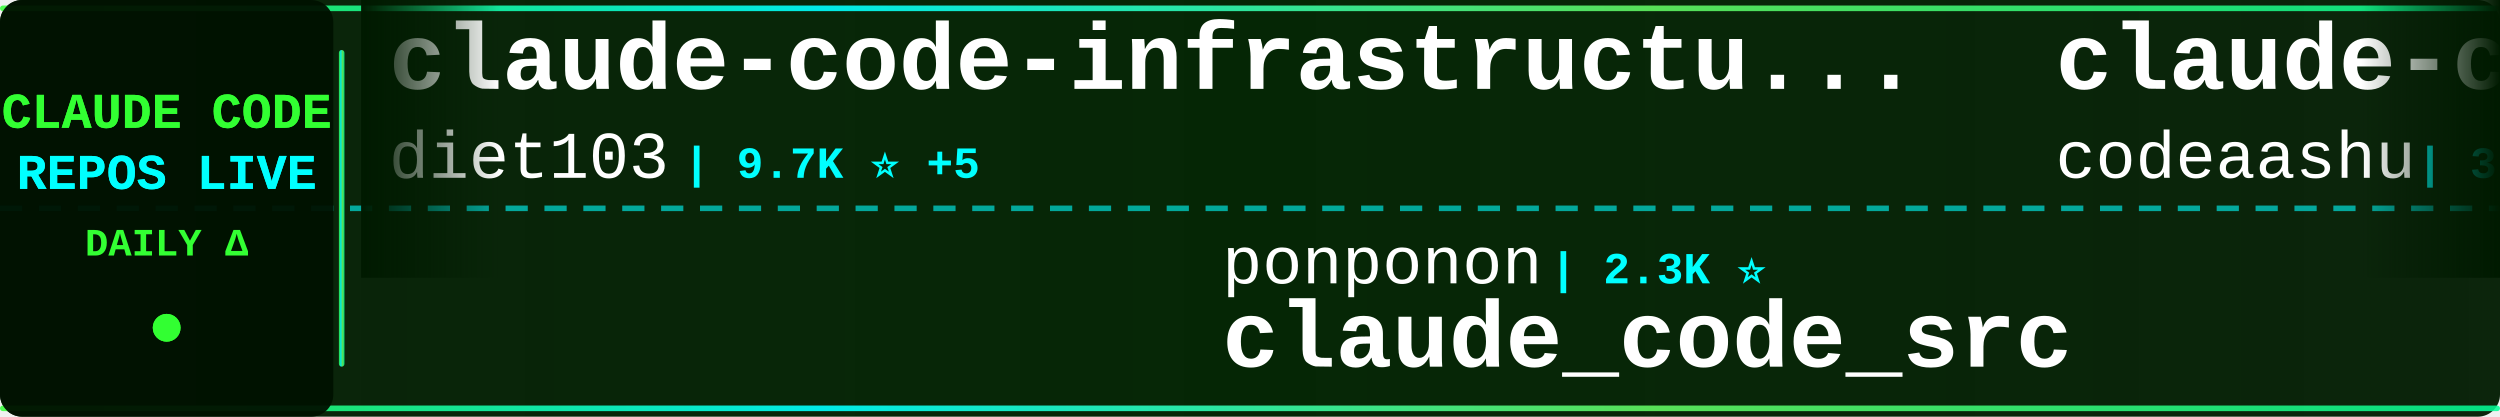
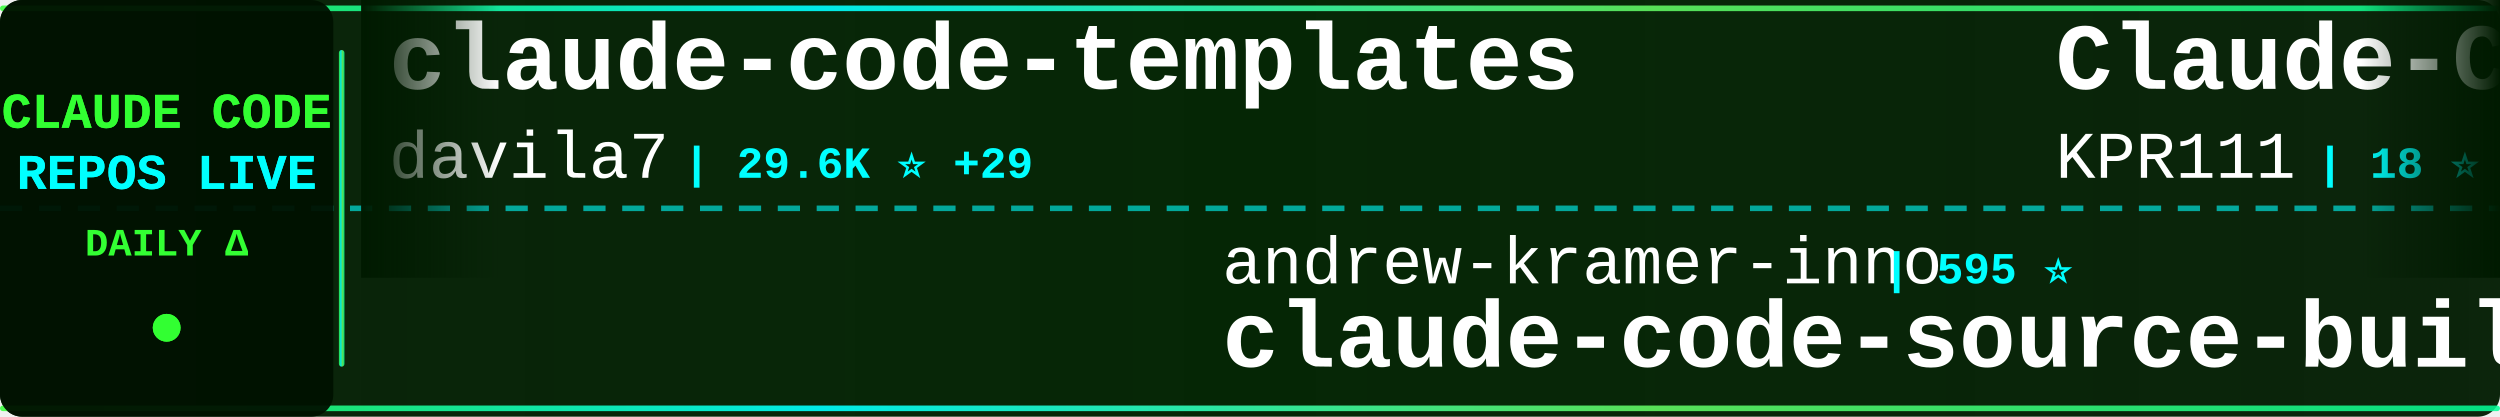
<svg xmlns="http://www.w3.org/2000/svg" width="900" height="150">
  <defs>
    <linearGradient id="tickerBg" x1="0%" y1="0%" x2="100%" y2="0%">
      <stop offset="0%" style="stop-color:#001a00;stop-opacity:0.95" />
      <stop offset="50%" style="stop-color:#002200;stop-opacity:0.98" />
      <stop offset="100%" style="stop-color:#001a00;stop-opacity:0.95" />
    </linearGradient>
    <linearGradient id="borderGrad" x1="0%" y1="0%" x2="100%" y2="0%">
      <stop offset="0%" style="stop-color:#33ff33;stop-opacity:0.85">
        <animate attributeName="stop-opacity" values="0.85;1;0.85" dur="2s" repeatCount="indefinite" />
      </stop>
      <stop offset="33%" style="stop-color:#00ffff;stop-opacity:0.9">
        <animate attributeName="stop-opacity" values="0.9;1;0.9" dur="2.2s" repeatCount="indefinite" />
      </stop>
      <stop offset="66%" style="stop-color:#66ff66;stop-opacity:0.85">
        <animate attributeName="stop-opacity" values="0.85;1;0.85" dur="1.8s" repeatCount="indefinite" />
      </stop>
      <stop offset="100%" style="stop-color:#00ff99;stop-opacity:0.85">
        <animate attributeName="stop-opacity" values="0.85;1;0.85" dur="2s" repeatCount="indefinite" />
      </stop>
    </linearGradient>
    <filter id="textGlow">
      <feGaussianBlur stdDeviation="0.1" result="coloredBlur" />
      <feMerge>
        <feMergeNode in="coloredBlur" />
        <feMergeNode in="SourceGraphic" />
      </feMerge>
    </filter>
    <filter id="metricGlow">
      <feGaussianBlur stdDeviation="0.2" result="coloredBlur" />
      <feMerge>
        <feMergeNode in="coloredBlur" />
        <feMergeNode in="SourceGraphic" />
      </feMerge>
    </filter>
    <linearGradient id="leftFade" x1="0%" y1="0%" x2="100%" y2="0%">
      <stop offset="0%" style="stop-color:#001a00;stop-opacity:1" />
      <stop offset="100%" style="stop-color:#001a00;stop-opacity:0" />
    </linearGradient>
    <linearGradient id="rightFade" x1="0%" y1="0%" x2="100%" y2="0%">
      <stop offset="0%" style="stop-color:#001a00;stop-opacity:0" />
      <stop offset="100%" style="stop-color:#001a00;stop-opacity:1" />
    </linearGradient>
  </defs>
  <rect width="900" height="150" fill="url(#tickerBg)" rx="8" />
  <rect x="0" y="2" width="900" height="2" fill="url(#borderGrad)" rx="1" />
  <rect x="0" y="146" width="900" height="2" fill="url(#borderGrad)" rx="1" />
  <line x1="0" y1="75" x2="900" y2="75" stroke="#00ffff" stroke-width="2" stroke-dasharray="8 6" opacity="0.6" />
  <rect x="0" y="0" width="120" height="150" fill="#001100" opacity="0.95" rx="8" />
  <text x="60" y="46" font-family="'Courier New', monospace" font-size="18" font-weight="bold" fill="#33ff33" text-anchor="middle" filter="url(#textGlow)">
    CLAUDE CODE
  </text>
  <text x="60" y="68" font-family="'Courier New', monospace" font-size="18" font-weight="bold" fill="#00ffff" text-anchor="middle" filter="url(#textGlow)">
    REPOS LIVE
  </text>
  <text x="60" y="92" font-family="'Courier New', monospace" font-size="14" font-weight="bold" fill="#33ff33" text-anchor="middle">
    DAILY Δ
  </text>
  <circle cx="60" cy="118" r="5" fill="#33ff33" filter="url(#metricGlow)">
    <animate attributeName="r" values="4;6;4" dur="1.5s" repeatCount="indefinite" />
    <animate attributeName="opacity" values="0.6;1;0.6" dur="1.5s" repeatCount="indefinite" />
  </circle>
  <rect x="122" y="18" width="2" height="114" fill="url(#borderGrad)" rx="1" />
  <clipPath id="tickerClip">
    <rect x="130" y="0" width="770" height="150" />
  </clipPath>
  <g clip-path="url(#tickerClip)">
    <g id="tickerItems">
      <animateTransform attributeName="transform" attributeType="XML" type="translate" from="0 0" to="-3000 0" dur="54s" repeatCount="indefinite" />
      <g transform="translate(0, 0)">
-         <text x="140" y="32" font-family="'Courier New', monospace" font-size="34" font-weight="bold" fill="#ffffff">claude-code-infrastructu...</text>
-         <text x="140" y="64" font-family="'Courier New', monospace" font-size="24" font-weight="normal" fill="#ffffff" opacity="1.0">diet103</text>
-         <text x="246" y="64" font-family="'Courier New', monospace" font-size="16" font-weight="bold" fill="#00ffff"> | 9.7K ⭐ +5</text>
+         <text x="140" y="32" font-family="'Courier New', monospace" font-size="34" font-weight="bold" fill="#ffffff">claude-code-templates</text>
+         <text x="140" y="64" font-family="'Courier New', monospace" font-size="24" font-weight="normal" fill="#ffffff" opacity="1.0">davila7</text>
+         <text x="246" y="64" font-family="'Courier New', monospace" font-size="16" font-weight="bold" fill="#00ffff"> | 29.6K ⭐ +29</text>
      </g>
      <g transform="translate(300, 0)">
-         <text x="140" y="102" font-family="'Courier New', monospace" font-size="24" font-weight="normal" fill="#ffffff" opacity="1.0">ponponon</text>
-         <text x="258" y="102" font-family="'Courier New', monospace" font-size="16" font-weight="bold" fill="#00ffff"> | 2.3K ⭐</text>
-         <text x="140" y="132" font-family="'Courier New', monospace" font-size="34" font-weight="bold" fill="#ffffff">claude_code_src</text>
+         <text x="140" y="102" font-family="'Courier New', monospace" font-size="24" font-weight="normal" fill="#ffffff" opacity="1.0">andrew-kramer-inno</text>
+         <text x="378" y="102" font-family="'Courier New', monospace" font-size="16" font-weight="bold" fill="#00ffff"> | 595 ⭐</text>
+         <text x="140" y="132" font-family="'Courier New', monospace" font-size="34" font-weight="bold" fill="#ffffff">claude-code-source-build</text>
      </g>
      <g transform="translate(600, 0)">
-         <text x="140" y="32" font-family="'Courier New', monospace" font-size="34" font-weight="bold" fill="#ffffff">claude-code</text>
-         <text x="140" y="64" font-family="'Courier New', monospace" font-size="24" font-weight="normal" fill="#ffffff" opacity="1.0">codeaashu</text>
-         <text x="270" y="64" font-family="'Courier New', monospace" font-size="16" font-weight="bold" fill="#00ffff"> | 3.1K ⭐</text>
+         <text x="140" y="32" font-family="'Courier New', monospace" font-size="34" font-weight="bold" fill="#ffffff">Claude-Code</text>
+         <text x="140" y="64" font-family="'Courier New', monospace" font-size="24" font-weight="normal" fill="#ffffff" opacity="1.0">KPR111</text>
+         <text x="234" y="64" font-family="'Courier New', monospace" font-size="16" font-weight="bold" fill="#00ffff"> | 18 ⭐</text>
      </g>
      <g transform="translate(900, 0)">
        <text x="140" y="102" font-family="'Courier New', monospace" font-size="24" font-weight="normal" fill="#ffffff" opacity="1.0">zebbern</text>
        <text x="246" y="102" font-family="'Courier New', monospace" font-size="16" font-weight="bold" fill="#00ffff"> | 4.4K ⭐ +1</text>
        <text x="140" y="132" font-family="'Courier New', monospace" font-size="34" font-weight="bold" fill="#ffffff">claude-code-guide</text>
      </g>
      <g transform="translate(1200, 0)">
        <text x="140" y="32" font-family="'Courier New', monospace" font-size="34" font-weight="bold" fill="#ffffff">claude-code-rust</text>
        <text x="140" y="64" font-family="'Courier New', monospace" font-size="24" font-weight="normal" fill="#ffffff" opacity="1.0">lorryjovens-hub</text>
        <text x="342" y="64" font-family="'Courier New', monospace" font-size="16" font-weight="bold" fill="#00ffff"> | 1.7K ⭐</text>
      </g>
      <g transform="translate(1500, 0)">
-         <text x="140" y="102" font-family="'Courier New', monospace" font-size="24" font-weight="normal" fill="#ffffff" opacity="1.0">huangserva</text>
-         <text x="282" y="102" font-family="'Courier New', monospace" font-size="16" font-weight="bold" fill="#00ffff"> | 620 ⭐</text>
-         <text x="140" y="132" font-family="'Courier New', monospace" font-size="34" font-weight="bold" fill="#ffffff">claude-code-cli</text>
+         <text x="140" y="102" font-family="'Courier New', monospace" font-size="24" font-weight="normal" fill="#ffffff" opacity="1.0">Alishahryar1</text>
+         <text x="306" y="102" font-family="'Courier New', monospace" font-size="16" font-weight="bold" fill="#00ffff"> | 40.5K ⭐ +29</text>
+         <text x="140" y="132" font-family="'Courier New', monospace" font-size="34" font-weight="bold" fill="#ffffff">free-claude-code</text>
      </g>
      <g transform="translate(1800, 0)">
        <text x="140" y="32" font-family="'Courier New', monospace" font-size="34" font-weight="bold" fill="#ffffff">claude-code</text>
-         <text x="140" y="64" font-family="'Courier New', monospace" font-size="24" font-weight="normal" fill="#ffffff" opacity="1.0">jarmuine</text>
-         <text x="258" y="64" font-family="'Courier New', monospace" font-size="16" font-weight="bold" fill="#00ffff"> | 2.2K ⭐</text>
+         <text x="140" y="64" font-family="'Courier New', monospace" font-size="24" font-weight="normal" fill="#ffffff" opacity="1.0">alex000kim</text>
+         <text x="282" y="64" font-family="'Courier New', monospace" font-size="16" font-weight="bold" fill="#00ffff"> | 231 ⭐</text>
      </g>
      <g transform="translate(2100, 0)">
-         <text x="140" y="102" font-family="'Courier New', monospace" font-size="24" font-weight="normal" fill="#ffffff" opacity="1.0">AICoderTudou</text>
-         <text x="306" y="102" font-family="'Courier New', monospace" font-size="16" font-weight="bold" fill="#00ffff"> | 498 ⭐</text>
-         <text x="140" y="132" font-family="'Courier New', monospace" font-size="34" font-weight="bold" fill="#ffffff">claude-code-tudou</text>
+         <text x="140" y="102" font-family="'Courier New', monospace" font-size="24" font-weight="normal" fill="#ffffff" opacity="1.0">ChrisWiles</text>
+         <text x="282" y="102" font-family="'Courier New', monospace" font-size="16" font-weight="bold" fill="#00ffff"> | 6.0K ⭐</text>
+         <text x="140" y="132" font-family="'Courier New', monospace" font-size="34" font-weight="bold" fill="#ffffff">claude-code-showcase</text>
      </g>
      <g transform="translate(2400, 0)">
-         <text x="140" y="32" font-family="'Courier New', monospace" font-size="34" font-weight="bold" fill="#ffffff">claude-code</text>
-         <text x="140" y="64" font-family="'Courier New', monospace" font-size="24" font-weight="normal" fill="#ffffff" opacity="1.0">Onewon</text>
-         <text x="234" y="64" font-family="'Courier New', monospace" font-size="16" font-weight="bold" fill="#00ffff"> | 181 ⭐</text>
+         <text x="140" y="32" font-family="'Courier New', monospace" font-size="34" font-weight="bold" fill="#ffffff">awesome-claude-code</text>
+         <text x="140" y="64" font-family="'Courier New', monospace" font-size="24" font-weight="normal" fill="#ffffff" opacity="1.0">jqueryscript</text>
+         <text x="306" y="64" font-family="'Courier New', monospace" font-size="16" font-weight="bold" fill="#00ffff"> | 467 ⭐</text>
      </g>
      <g transform="translate(2700, 0)">
-         <text x="140" y="102" font-family="'Courier New', monospace" font-size="24" font-weight="normal" fill="#ffffff" opacity="1.0">digitalsamba</text>
-         <text x="306" y="102" font-family="'Courier New', monospace" font-size="16" font-weight="bold" fill="#00ffff"> | 1.8K ⭐ +4</text>
-         <text x="140" y="132" font-family="'Courier New', monospace" font-size="34" font-weight="bold" fill="#ffffff">claude-code-video-toolki...</text>
+         <text x="140" y="102" font-family="'Courier New', monospace" font-size="24" font-weight="normal" fill="#ffffff" opacity="1.0">Cranot</text>
+         <text x="234" y="102" font-family="'Courier New', monospace" font-size="16" font-weight="bold" fill="#00ffff"> | 2.8K ⭐</text>
+         <text x="140" y="132" font-family="'Courier New', monospace" font-size="34" font-weight="bold" fill="#ffffff">claude-code-guide</text>
      </g>
      <g transform="translate(3000, 0)">
-         <text x="140" y="32" font-family="'Courier New', monospace" font-size="34" font-weight="bold" fill="#ffffff">claude-code-infrastructu...</text>
-         <text x="140" y="64" font-family="'Courier New', monospace" font-size="24" font-weight="normal" fill="#ffffff" opacity="1.0">diet103</text>
-         <text x="246" y="64" font-family="'Courier New', monospace" font-size="16" font-weight="bold" fill="#00ffff"> | 9.7K ⭐ +5</text>
+         <text x="140" y="32" font-family="'Courier New', monospace" font-size="34" font-weight="bold" fill="#ffffff">claude-code-templates</text>
+         <text x="140" y="64" font-family="'Courier New', monospace" font-size="24" font-weight="normal" fill="#ffffff" opacity="1.0">davila7</text>
+         <text x="246" y="64" font-family="'Courier New', monospace" font-size="16" font-weight="bold" fill="#00ffff"> | 29.6K ⭐ +29</text>
      </g>
      <g transform="translate(3300, 0)">
-         <text x="140" y="102" font-family="'Courier New', monospace" font-size="24" font-weight="normal" fill="#ffffff" opacity="1.0">ponponon</text>
-         <text x="258" y="102" font-family="'Courier New', monospace" font-size="16" font-weight="bold" fill="#00ffff"> | 2.3K ⭐</text>
-         <text x="140" y="132" font-family="'Courier New', monospace" font-size="34" font-weight="bold" fill="#ffffff">claude_code_src</text>
+         <text x="140" y="102" font-family="'Courier New', monospace" font-size="24" font-weight="normal" fill="#ffffff" opacity="1.0">andrew-kramer-inno</text>
+         <text x="378" y="102" font-family="'Courier New', monospace" font-size="16" font-weight="bold" fill="#00ffff"> | 595 ⭐</text>
+         <text x="140" y="132" font-family="'Courier New', monospace" font-size="34" font-weight="bold" fill="#ffffff">claude-code-source-build</text>
      </g>
      <g transform="translate(3600, 0)">
-         <text x="140" y="32" font-family="'Courier New', monospace" font-size="34" font-weight="bold" fill="#ffffff">claude-code</text>
-         <text x="140" y="64" font-family="'Courier New', monospace" font-size="24" font-weight="normal" fill="#ffffff" opacity="1.0">codeaashu</text>
-         <text x="270" y="64" font-family="'Courier New', monospace" font-size="16" font-weight="bold" fill="#00ffff"> | 3.1K ⭐</text>
+         <text x="140" y="32" font-family="'Courier New', monospace" font-size="34" font-weight="bold" fill="#ffffff">Claude-Code</text>
+         <text x="140" y="64" font-family="'Courier New', monospace" font-size="24" font-weight="normal" fill="#ffffff" opacity="1.0">KPR111</text>
+         <text x="234" y="64" font-family="'Courier New', monospace" font-size="16" font-weight="bold" fill="#00ffff"> | 18 ⭐</text>
      </g>
      <g transform="translate(3900, 0)">
        <text x="140" y="102" font-family="'Courier New', monospace" font-size="24" font-weight="normal" fill="#ffffff" opacity="1.0">zebbern</text>
        <text x="246" y="102" font-family="'Courier New', monospace" font-size="16" font-weight="bold" fill="#00ffff"> | 4.4K ⭐ +1</text>
        <text x="140" y="132" font-family="'Courier New', monospace" font-size="34" font-weight="bold" fill="#ffffff">claude-code-guide</text>
      </g>
    </g>
  </g>
  <rect x="130" y="0" width="50" height="100" fill="url(#leftFade)" />
  <rect x="850" y="0" width="50" height="100" fill="url(#rightFade)" />
</svg>
